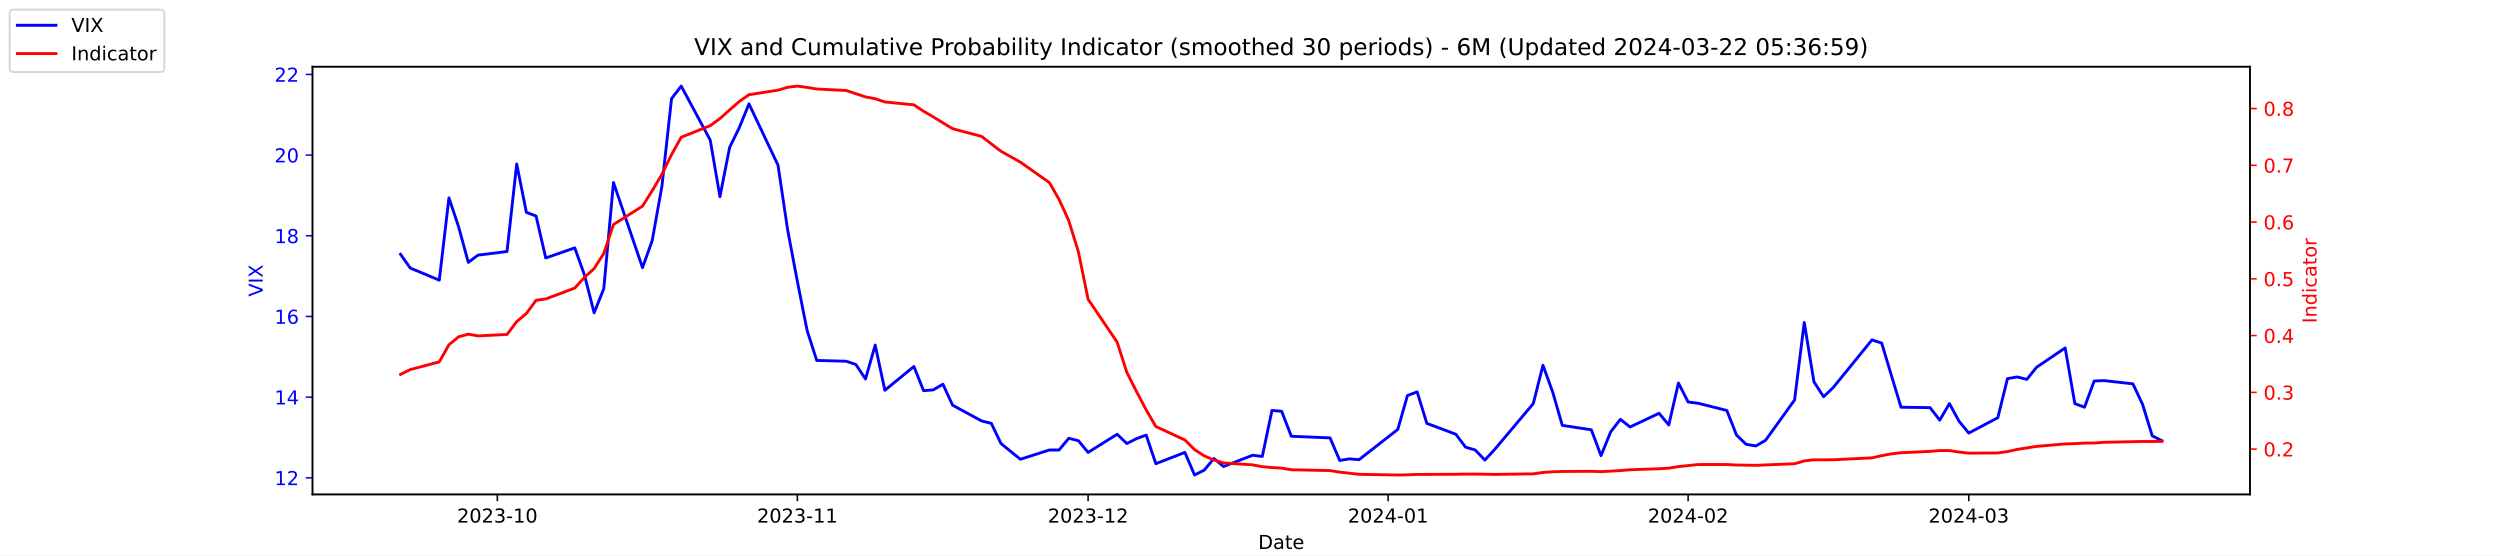
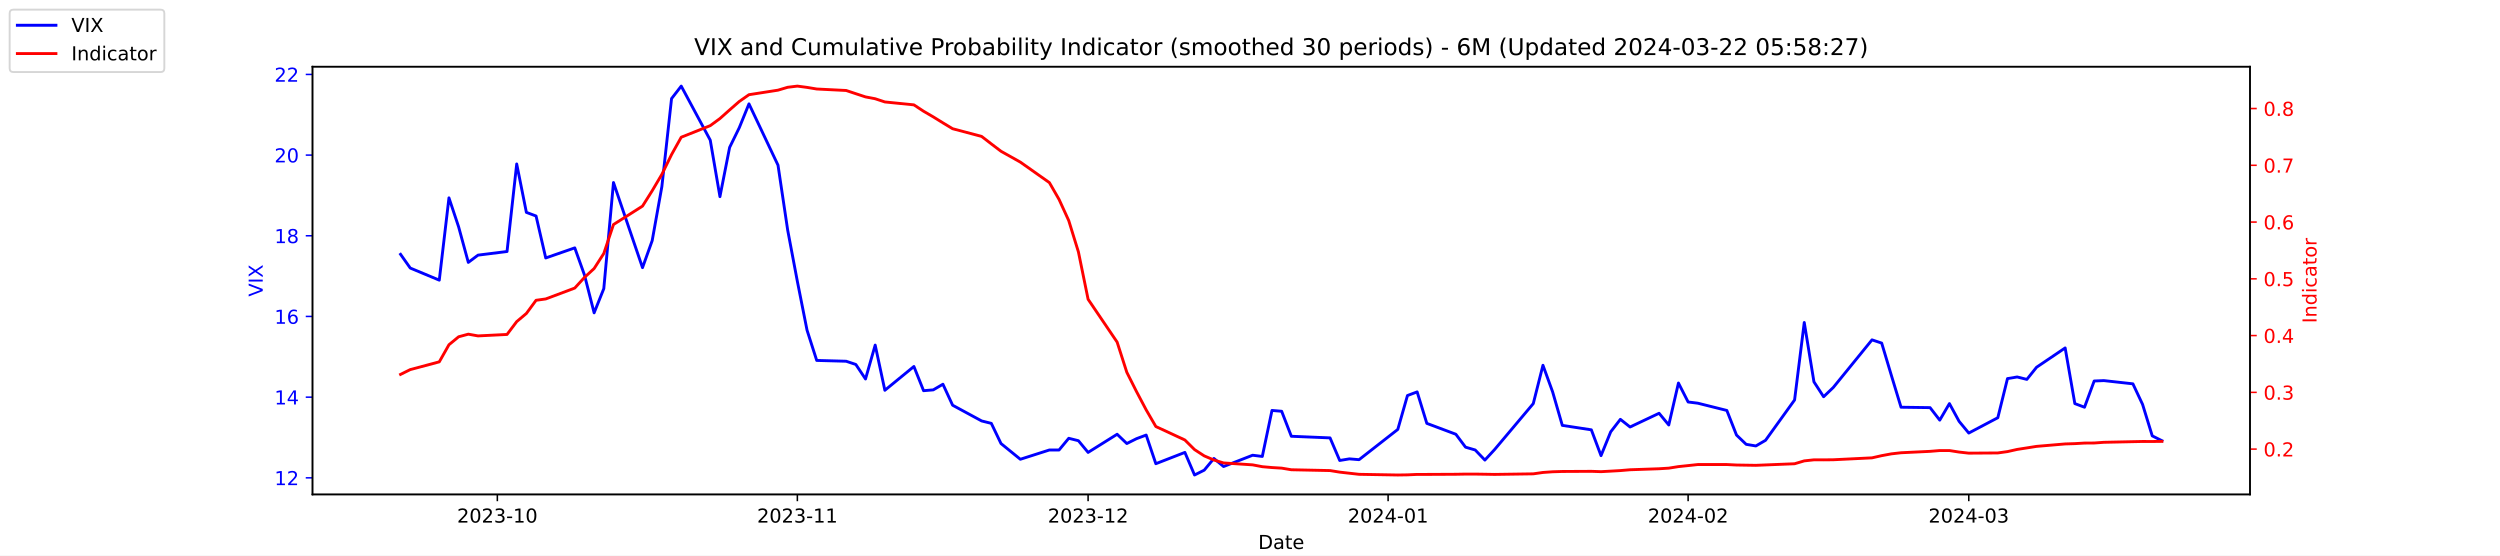
<svg xmlns="http://www.w3.org/2000/svg" xmlns:xlink="http://www.w3.org/1999/xlink" width="1296pt" height="288pt" viewBox="0 0 1296 288" version="1.1">
  <defs>
    <style type="text/css">*{stroke-linejoin: round; stroke-linecap: butt}</style>
  </defs>
  <g id="figure_1">
    <g id="patch_1">
      <path d="M 0 288  L 1296 288  L 1296 0  L 0 0  z " style="fill: #ffffff" />
    </g>
    <g id="axes_1">
      <g id="patch_2">
        <path d="M 162 256.32  L 1166.4 256.32  L 1166.4 34.56  L 162 34.56  z " style="fill: #ffffff" />
      </g>
      <g id="matplotlib.axis_1">
        <g id="xtick_1">
          <g id="line2d_1">
            <defs>
-               <path id="m98eb91e35c" d="M 0 0  L 0 3.5  " style="stroke: #000000; stroke-width: 0.8" />
+               <path id="m9f504d7210" d="M 0 0  L 0 3.5  " style="stroke: #000000; stroke-width: 0.8" />
            </defs>
            <g>
-               <use xlink:href="#m98eb91e35c" x="257.824" y="256.32" style="stroke: #000000; stroke-width: 0.8" />
+               <use xlink:href="#m9f504d7210" x="257.824" y="256.32" style="stroke: #000000; stroke-width: 0.8" />
            </g>
          </g>
          <g id="text_1">
            <g transform="translate(236.933 270.9184) scale(0.1 -0.1)">
              <defs>
                <path id="DejaVuSans-32" d="M 1228 531  L 3431 531  L 3431 0  L 469 0  L 469 531  Q 828 903 1448 1529  Q 2069 2156 2228 2338  Q 2531 2678 2651 2914  Q 2772 3150 2772 3378  Q 2772 3750 2511 3984  Q 2250 4219 1831 4219  Q 1534 4219 1204 4116  Q 875 4013 500 3803  L 500 4441  Q 881 4594 1212 4672  Q 1544 4750 1819 4750  Q 2544 4750 2975 4387  Q 3406 4025 3406 3419  Q 3406 3131 3298 2873  Q 3191 2616 2906 2266  Q 2828 2175 2409 1742  Q 1991 1309 1228 531  z " transform="scale(0.015625)" />
                <path id="DejaVuSans-30" d="M 2034 4250  Q 1547 4250 1301 3770  Q 1056 3291 1056 2328  Q 1056 1369 1301 889  Q 1547 409 2034 409  Q 2525 409 2770 889  Q 3016 1369 3016 2328  Q 3016 3291 2770 3770  Q 2525 4250 2034 4250  z M 2034 4750  Q 2819 4750 3233 4129  Q 3647 3509 3647 2328  Q 3647 1150 3233 529  Q 2819 -91 2034 -91  Q 1250 -91 836 529  Q 422 1150 422 2328  Q 422 3509 836 4129  Q 1250 4750 2034 4750  z " transform="scale(0.015625)" />
                <path id="DejaVuSans-33" d="M 2597 2516  Q 3050 2419 3304 2112  Q 3559 1806 3559 1356  Q 3559 666 3084 287  Q 2609 -91 1734 -91  Q 1441 -91 1130 -33  Q 819 25 488 141  L 488 750  Q 750 597 1062 519  Q 1375 441 1716 441  Q 2309 441 2620 675  Q 2931 909 2931 1356  Q 2931 1769 2642 2001  Q 2353 2234 1838 2234  L 1294 2234  L 1294 2753  L 1863 2753  Q 2328 2753 2575 2939  Q 2822 3125 2822 3475  Q 2822 3834 2567 4026  Q 2313 4219 1838 4219  Q 1578 4219 1281 4162  Q 984 4106 628 3988  L 628 4550  Q 988 4650 1302 4700  Q 1616 4750 1894 4750  Q 2613 4750 3031 4423  Q 3450 4097 3450 3541  Q 3450 3153 3228 2886  Q 3006 2619 2597 2516  z " transform="scale(0.015625)" />
                <path id="DejaVuSans-2d" d="M 313 2009  L 1997 2009  L 1997 1497  L 313 1497  L 313 2009  z " transform="scale(0.015625)" />
                <path id="DejaVuSans-31" d="M 794 531  L 1825 531  L 1825 4091  L 703 3866  L 703 4441  L 1819 4666  L 2450 4666  L 2450 531  L 3481 531  L 3481 0  L 794 0  L 794 531  z " transform="scale(0.015625)" />
              </defs>
              <use xlink:href="#DejaVuSans-32" />
              <use xlink:href="#DejaVuSans-30" x="63.623" />
              <use xlink:href="#DejaVuSans-32" x="127.246" />
              <use xlink:href="#DejaVuSans-33" x="190.869" />
              <use xlink:href="#DejaVuSans-2d" x="254.492" />
              <use xlink:href="#DejaVuSans-31" x="290.576" />
              <use xlink:href="#DejaVuSans-30" x="354.199" />
            </g>
          </g>
        </g>
        <g id="xtick_2">
          <g id="line2d_2">
            <g>
-               <use xlink:href="#m98eb91e35c" x="413.351" y="256.32" style="stroke: #000000; stroke-width: 0.8" />
+               <use xlink:href="#m9f504d7210" x="413.351" y="256.32" style="stroke: #000000; stroke-width: 0.8" />
            </g>
          </g>
          <g id="text_2">
            <g transform="translate(392.4594 270.9184) scale(0.1 -0.1)">
              <use xlink:href="#DejaVuSans-32" />
              <use xlink:href="#DejaVuSans-30" x="63.623" />
              <use xlink:href="#DejaVuSans-32" x="127.246" />
              <use xlink:href="#DejaVuSans-33" x="190.869" />
              <use xlink:href="#DejaVuSans-2d" x="254.492" />
              <use xlink:href="#DejaVuSans-31" x="290.576" />
              <use xlink:href="#DejaVuSans-31" x="354.199" />
            </g>
          </g>
        </g>
        <g id="xtick_3">
          <g id="line2d_3">
            <g>
-               <use xlink:href="#m98eb91e35c" x="564.069" y="256.32" style="stroke: #000000; stroke-width: 0.8" />
+               <use xlink:href="#m9f504d7210" x="564.069" y="256.32" style="stroke: #000000; stroke-width: 0.8" />
            </g>
          </g>
          <g id="text_3">
            <g transform="translate(543.178 270.9184) scale(0.1 -0.1)">
              <use xlink:href="#DejaVuSans-32" />
              <use xlink:href="#DejaVuSans-30" x="63.623" />
              <use xlink:href="#DejaVuSans-32" x="127.246" />
              <use xlink:href="#DejaVuSans-33" x="190.869" />
              <use xlink:href="#DejaVuSans-2d" x="254.492" />
              <use xlink:href="#DejaVuSans-31" x="290.576" />
              <use xlink:href="#DejaVuSans-32" x="354.199" />
            </g>
          </g>
        </g>
        <g id="xtick_4">
          <g id="line2d_4">
            <g>
-               <use xlink:href="#m98eb91e35c" x="719.596" y="256.32" style="stroke: #000000; stroke-width: 0.8" />
+               <use xlink:href="#m9f504d7210" x="719.596" y="256.32" style="stroke: #000000; stroke-width: 0.8" />
            </g>
          </g>
          <g id="text_4">
            <g transform="translate(698.7044 270.9184) scale(0.1 -0.1)">
              <defs>
                <path id="DejaVuSans-34" d="M 2419 4116  L 825 1625  L 2419 1625  L 2419 4116  z M 2253 4666  L 3047 4666  L 3047 1625  L 3713 1625  L 3713 1100  L 3047 1100  L 3047 0  L 2419 0  L 2419 1100  L 313 1100  L 313 1709  L 2253 4666  z " transform="scale(0.015625)" />
              </defs>
              <use xlink:href="#DejaVuSans-32" />
              <use xlink:href="#DejaVuSans-30" x="63.623" />
              <use xlink:href="#DejaVuSans-32" x="127.246" />
              <use xlink:href="#DejaVuSans-34" x="190.869" />
              <use xlink:href="#DejaVuSans-2d" x="254.492" />
              <use xlink:href="#DejaVuSans-30" x="290.576" />
              <use xlink:href="#DejaVuSans-31" x="354.199" />
            </g>
          </g>
        </g>
        <g id="xtick_5">
          <g id="line2d_5">
            <g>
-               <use xlink:href="#m98eb91e35c" x="875.122" y="256.32" style="stroke: #000000; stroke-width: 0.8" />
+               <use xlink:href="#m9f504d7210" x="875.122" y="256.32" style="stroke: #000000; stroke-width: 0.8" />
            </g>
          </g>
          <g id="text_5">
            <g transform="translate(854.2309 270.9184) scale(0.1 -0.1)">
              <use xlink:href="#DejaVuSans-32" />
              <use xlink:href="#DejaVuSans-30" x="63.623" />
              <use xlink:href="#DejaVuSans-32" x="127.246" />
              <use xlink:href="#DejaVuSans-34" x="190.869" />
              <use xlink:href="#DejaVuSans-2d" x="254.492" />
              <use xlink:href="#DejaVuSans-30" x="290.576" />
              <use xlink:href="#DejaVuSans-32" x="354.199" />
            </g>
          </g>
        </g>
        <g id="xtick_6">
          <g id="line2d_6">
            <g>
-               <use xlink:href="#m98eb91e35c" x="1020.615" y="256.32" style="stroke: #000000; stroke-width: 0.8" />
+               <use xlink:href="#m9f504d7210" x="1020.615" y="256.32" style="stroke: #000000; stroke-width: 0.8" />
            </g>
          </g>
          <g id="text_6">
            <g transform="translate(999.7234 270.9184) scale(0.1 -0.1)">
              <use xlink:href="#DejaVuSans-32" />
              <use xlink:href="#DejaVuSans-30" x="63.623" />
              <use xlink:href="#DejaVuSans-32" x="127.246" />
              <use xlink:href="#DejaVuSans-34" x="190.869" />
              <use xlink:href="#DejaVuSans-2d" x="254.492" />
              <use xlink:href="#DejaVuSans-30" x="290.576" />
              <use xlink:href="#DejaVuSans-33" x="354.199" />
            </g>
          </g>
        </g>
        <g id="text_7">
          <g transform="translate(652.2492 284.5966) scale(0.1 -0.1)">
            <defs>
              <path id="DejaVuSans-44" d="M 1259 4147  L 1259 519  L 2022 519  Q 2988 519 3436 956  Q 3884 1394 3884 2338  Q 3884 3275 3436 3711  Q 2988 4147 2022 4147  L 1259 4147  z M 628 4666  L 1925 4666  Q 3281 4666 3915 4102  Q 4550 3538 4550 2338  Q 4550 1131 3912 565  Q 3275 0 1925 0  L 628 0  L 628 4666  z " transform="scale(0.015625)" />
              <path id="DejaVuSans-61" d="M 2194 1759  Q 1497 1759 1228 1600  Q 959 1441 959 1056  Q 959 750 1161 570  Q 1363 391 1709 391  Q 2188 391 2477 730  Q 2766 1069 2766 1631  L 2766 1759  L 2194 1759  z M 3341 1997  L 3341 0  L 2766 0  L 2766 531  Q 2569 213 2275 61  Q 1981 -91 1556 -91  Q 1019 -91 701 211  Q 384 513 384 1019  Q 384 1609 779 1909  Q 1175 2209 1959 2209  L 2766 2209  L 2766 2266  Q 2766 2663 2505 2880  Q 2244 3097 1772 3097  Q 1472 3097 1187 3025  Q 903 2953 641 2809  L 641 3341  Q 956 3463 1253 3523  Q 1550 3584 1831 3584  Q 2591 3584 2966 3190  Q 3341 2797 3341 1997  z " transform="scale(0.015625)" />
              <path id="DejaVuSans-74" d="M 1172 4494  L 1172 3500  L 2356 3500  L 2356 3053  L 1172 3053  L 1172 1153  Q 1172 725 1289 603  Q 1406 481 1766 481  L 2356 481  L 2356 0  L 1766 0  Q 1100 0 847 248  Q 594 497 594 1153  L 594 3053  L 172 3053  L 172 3500  L 594 3500  L 594 4494  L 1172 4494  z " transform="scale(0.015625)" />
              <path id="DejaVuSans-65" d="M 3597 1894  L 3597 1613  L 953 1613  Q 991 1019 1311 708  Q 1631 397 2203 397  Q 2534 397 2845 478  Q 3156 559 3463 722  L 3463 178  Q 3153 47 2828 -22  Q 2503 -91 2169 -91  Q 1331 -91 842 396  Q 353 884 353 1716  Q 353 2575 817 3079  Q 1281 3584 2069 3584  Q 2775 3584 3186 3129  Q 3597 2675 3597 1894  z M 3022 2063  Q 3016 2534 2758 2815  Q 2500 3097 2075 3097  Q 1594 3097 1305 2825  Q 1016 2553 972 2059  L 3022 2063  z " transform="scale(0.015625)" />
            </defs>
            <use xlink:href="#DejaVuSans-44" />
            <use xlink:href="#DejaVuSans-61" x="77.002" />
            <use xlink:href="#DejaVuSans-74" x="138.281" />
            <use xlink:href="#DejaVuSans-65" x="177.49" />
          </g>
        </g>
      </g>
      <g id="matplotlib.axis_2">
        <g id="ytick_1">
          <g id="line2d_7">
            <defs>
-               <path id="mde3ca4193f" d="M 0 0  L -3.5 0  " style="stroke: #0000ff; stroke-width: 0.8" />
+               <path id="mcb4f89339e" d="M 0 0  L -3.5 0  " style="stroke: #0000ff; stroke-width: 0.8" />
            </defs>
            <g>
-               <use xlink:href="#mde3ca4193f" x="162" y="247.704" style="fill: #0000ff; stroke: #0000ff; stroke-width: 0.8" />
+               <use xlink:href="#mcb4f89339e" x="162" y="247.704" style="fill: #0000ff; stroke: #0000ff; stroke-width: 0.8" />
            </g>
          </g>
          <g id="text_8">
            <g style="fill: #0000ff" transform="translate(142.275 251.5031) scale(0.1 -0.1)">
              <use xlink:href="#DejaVuSans-31" />
              <use xlink:href="#DejaVuSans-32" x="63.623" />
            </g>
          </g>
        </g>
        <g id="ytick_2">
          <g id="line2d_8">
            <g>
-               <use xlink:href="#mde3ca4193f" x="162" y="205.878" style="fill: #0000ff; stroke: #0000ff; stroke-width: 0.8" />
+               <use xlink:href="#mcb4f89339e" x="162" y="205.878" style="fill: #0000ff; stroke: #0000ff; stroke-width: 0.8" />
            </g>
          </g>
          <g id="text_9">
            <g style="fill: #0000ff" transform="translate(142.275 209.6774) scale(0.1 -0.1)">
              <use xlink:href="#DejaVuSans-31" />
              <use xlink:href="#DejaVuSans-34" x="63.623" />
            </g>
          </g>
        </g>
        <g id="ytick_3">
          <g id="line2d_9">
            <g>
-               <use xlink:href="#mde3ca4193f" x="162" y="164.052" style="fill: #0000ff; stroke: #0000ff; stroke-width: 0.8" />
+               <use xlink:href="#mcb4f89339e" x="162" y="164.052" style="fill: #0000ff; stroke: #0000ff; stroke-width: 0.8" />
            </g>
          </g>
          <g id="text_10">
            <g style="fill: #0000ff" transform="translate(142.275 167.8517) scale(0.1 -0.1)">
              <defs>
                <path id="DejaVuSans-36" d="M 2113 2584  Q 1688 2584 1439 2293  Q 1191 2003 1191 1497  Q 1191 994 1439 701  Q 1688 409 2113 409  Q 2538 409 2786 701  Q 3034 994 3034 1497  Q 3034 2003 2786 2293  Q 2538 2584 2113 2584  z M 3366 4563  L 3366 3988  Q 3128 4100 2886 4159  Q 2644 4219 2406 4219  Q 1781 4219 1451 3797  Q 1122 3375 1075 2522  Q 1259 2794 1537 2939  Q 1816 3084 2150 3084  Q 2853 3084 3261 2657  Q 3669 2231 3669 1497  Q 3669 778 3244 343  Q 2819 -91 2113 -91  Q 1303 -91 875 529  Q 447 1150 447 2328  Q 447 3434 972 4092  Q 1497 4750 2381 4750  Q 2619 4750 2861 4703  Q 3103 4656 3366 4563  z " transform="scale(0.015625)" />
              </defs>
              <use xlink:href="#DejaVuSans-31" />
              <use xlink:href="#DejaVuSans-36" x="63.623" />
            </g>
          </g>
        </g>
        <g id="ytick_4">
          <g id="line2d_10">
            <g>
-               <use xlink:href="#mde3ca4193f" x="162" y="122.227" style="fill: #0000ff; stroke: #0000ff; stroke-width: 0.8" />
+               <use xlink:href="#mcb4f89339e" x="162" y="122.227" style="fill: #0000ff; stroke: #0000ff; stroke-width: 0.8" />
            </g>
          </g>
          <g id="text_11">
            <g style="fill: #0000ff" transform="translate(142.275 126.0259) scale(0.1 -0.1)">
              <defs>
                <path id="DejaVuSans-38" d="M 2034 2216  Q 1584 2216 1326 1975  Q 1069 1734 1069 1313  Q 1069 891 1326 650  Q 1584 409 2034 409  Q 2484 409 2743 651  Q 3003 894 3003 1313  Q 3003 1734 2745 1975  Q 2488 2216 2034 2216  z M 1403 2484  Q 997 2584 770 2862  Q 544 3141 544 3541  Q 544 4100 942 4425  Q 1341 4750 2034 4750  Q 2731 4750 3128 4425  Q 3525 4100 3525 3541  Q 3525 3141 3298 2862  Q 3072 2584 2669 2484  Q 3125 2378 3379 2068  Q 3634 1759 3634 1313  Q 3634 634 3220 271  Q 2806 -91 2034 -91  Q 1263 -91 848 271  Q 434 634 434 1313  Q 434 1759 690 2068  Q 947 2378 1403 2484  z M 1172 3481  Q 1172 3119 1398 2916  Q 1625 2713 2034 2713  Q 2441 2713 2670 2916  Q 2900 3119 2900 3481  Q 2900 3844 2670 4047  Q 2441 4250 2034 4250  Q 1625 4250 1398 4047  Q 1172 3844 1172 3481  z " transform="scale(0.015625)" />
              </defs>
              <use xlink:href="#DejaVuSans-31" />
              <use xlink:href="#DejaVuSans-38" x="63.623" />
            </g>
          </g>
        </g>
        <g id="ytick_5">
          <g id="line2d_11">
            <g>
-               <use xlink:href="#mde3ca4193f" x="162" y="80.401" style="fill: #0000ff; stroke: #0000ff; stroke-width: 0.8" />
+               <use xlink:href="#mcb4f89339e" x="162" y="80.401" style="fill: #0000ff; stroke: #0000ff; stroke-width: 0.8" />
            </g>
          </g>
          <g id="text_12">
            <g style="fill: #0000ff" transform="translate(142.275 84.2002) scale(0.1 -0.1)">
              <use xlink:href="#DejaVuSans-32" />
              <use xlink:href="#DejaVuSans-30" x="63.623" />
            </g>
          </g>
        </g>
        <g id="ytick_6">
          <g id="line2d_12">
            <g>
-               <use xlink:href="#mde3ca4193f" x="162" y="38.575" style="fill: #0000ff; stroke: #0000ff; stroke-width: 0.8" />
+               <use xlink:href="#mcb4f89339e" x="162" y="38.575" style="fill: #0000ff; stroke: #0000ff; stroke-width: 0.8" />
            </g>
          </g>
          <g id="text_13">
            <g style="fill: #0000ff" transform="translate(142.275 42.37447) scale(0.1 -0.1)">
              <use xlink:href="#DejaVuSans-32" />
              <use xlink:href="#DejaVuSans-32" x="63.623" />
            </g>
          </g>
        </g>
        <g id="text_14">
          <g style="fill: #0000ff" transform="translate(136.1953 153.7603) rotate(-90) scale(0.1 -0.1)">
            <defs>
              <path id="DejaVuSans-56" d="M 1831 0  L 50 4666  L 709 4666  L 2188 738  L 3669 4666  L 4325 4666  L 2547 0  L 1831 0  z " transform="scale(0.015625)" />
              <path id="DejaVuSans-49" d="M 628 4666  L 1259 4666  L 1259 0  L 628 0  L 628 4666  z " transform="scale(0.015625)" />
              <path id="DejaVuSans-58" d="M 403 4666  L 1081 4666  L 2241 2931  L 3406 4666  L 4084 4666  L 2584 2425  L 4184 0  L 3506 0  L 2194 1984  L 872 0  L 191 0  L 1856 2491  L 403 4666  z " transform="scale(0.015625)" />
            </defs>
            <use xlink:href="#DejaVuSans-56" />
            <use xlink:href="#DejaVuSans-49" x="68.408" />
            <use xlink:href="#DejaVuSans-58" x="97.9" />
          </g>
        </g>
      </g>
      <g id="line2d_13">
-         <path d="M 207.655 131.847  L 212.672 138.957  L 227.722 145.231  L 232.739 102.569  L 237.756 117.626  L 242.773 136.029  L 247.79 132.265  L 262.841 130.383  L 267.858 85.002  L 272.875 110.097  L 277.892 111.979  L 282.909 133.729  L 297.96 128.501  L 302.977 142.512  L 307.994 162.17  L 313.011 149.623  L 318.028 94.622  L 333.079 138.748  L 338.096 124.736  L 343.113 96.713  L 348.13 51.123  L 353.147 44.64  L 368.198 72.663  L 373.215 101.941  L 378.232 76.428  L 383.249 66.18  L 388.266 53.842  L 403.317 85.629  L 408.334 119.299  L 413.351 145.858  L 418.368 171.163  L 423.385 186.847  L 438.645 187.266  L 443.662 188.939  L 448.679 196.467  L 453.696 178.901  L 458.713 202.323  L 473.764 189.984  L 478.781 202.532  L 483.798 202.114  L 488.815 199.186  L 493.832 210.061  L 508.883 218.217  L 513.9 219.472  L 518.917 229.928  L 528.951 238.084  L 544.001 233.274  L 549.018 233.274  L 554.035 227.209  L 559.052 228.464  L 564.069 234.529  L 579.12 225.118  L 584.137 229.928  L 589.154 227.418  L 594.171 225.536  L 599.188 240.384  L 614.239 234.529  L 619.256 246.24  L 624.273 243.73  L 629.29 237.666  L 634.307 241.848  L 649.358 235.993  L 654.375 236.62  L 659.392 212.779  L 664.409 213.198  L 669.426 226.164  L 689.494 227  L 694.511 238.711  L 699.528 237.875  L 704.545 238.293  L 724.613 222.608  L 729.63 205.042  L 734.647 203.159  L 739.664 219.472  L 754.715 225.118  L 759.732 231.81  L 764.749 233.274  L 769.766 238.502  L 774.783 233.065  L 794.851 209.224  L 799.868 189.357  L 804.885 203.159  L 809.902 220.517  L 824.952 222.818  L 829.969 236.202  L 834.986 223.863  L 840.003 217.38  L 845.02 221.354  L 860.071 214.243  L 865.088 220.308  L 870.105 198.559  L 875.122 208.388  L 880.139 209.015  L 895.19 212.779  L 900.207 225.536  L 905.224 230.346  L 910.241 231.183  L 915.258 228.255  L 930.309 207.342  L 935.326 167.189  L 940.343 197.931  L 945.36 205.669  L 950.377 200.859  L 970.445 176.182  L 975.462 177.855  L 980.479 194.585  L 985.496 211.106  L 1000.547 211.316  L 1005.564 217.798  L 1010.581 209.224  L 1015.598 218.426  L 1020.615 224.491  L 1035.666 216.544  L 1040.683 196.258  L 1045.7 195.422  L 1050.717 196.677  L 1055.734 190.403  L 1070.576 180.364  L 1075.593 209.224  L 1080.61 211.106  L 1085.627 197.513  L 1090.644 197.304  L 1105.695 198.977  L 1110.711 209.642  L 1115.728 225.955  L 1120.745 228.464  " clip-path="url(#p1e3defe71f)" style="fill: none; stroke: #0000ff; stroke-width: 1.5; stroke-linecap: square" />
+         <path d="M 207.655 131.847  L 212.672 138.957  L 227.722 145.231  L 232.739 102.569  L 237.756 117.626  L 242.773 136.029  L 247.79 132.265  L 262.841 130.383  L 267.858 85.002  L 272.875 110.097  L 277.892 111.979  L 282.909 133.729  L 297.96 128.501  L 302.977 142.512  L 307.994 162.17  L 313.011 149.623  L 318.028 94.622  L 333.079 138.748  L 338.096 124.736  L 343.113 96.713  L 348.13 51.123  L 353.147 44.64  L 368.198 72.663  L 373.215 101.941  L 378.232 76.428  L 383.249 66.18  L 388.266 53.842  L 403.317 85.629  L 408.334 119.299  L 413.351 145.858  L 418.368 171.163  L 423.385 186.847  L 438.645 187.266  L 443.662 188.939  L 448.679 196.467  L 453.696 178.901  L 458.713 202.323  L 473.764 189.984  L 478.781 202.532  L 483.798 202.114  L 488.815 199.186  L 493.832 210.061  L 508.883 218.217  L 513.9 219.472  L 518.917 229.928  L 528.951 238.084  L 544.001 233.274  L 549.018 233.274  L 554.035 227.209  L 559.052 228.464  L 564.069 234.529  L 579.12 225.118  L 584.137 229.928  L 589.154 227.418  L 594.171 225.536  L 599.188 240.384  L 614.239 234.529  L 619.256 246.24  L 624.273 243.73  L 629.29 237.666  L 634.307 241.848  L 649.358 235.993  L 654.375 236.62  L 659.392 212.779  L 664.409 213.198  L 669.426 226.164  L 689.494 227  L 694.511 238.711  L 699.528 237.875  L 704.545 238.293  L 724.613 222.608  L 729.63 205.042  L 734.647 203.159  L 739.664 219.472  L 754.715 225.118  L 759.732 231.81  L 764.749 233.274  L 769.766 238.502  L 774.783 233.065  L 794.851 209.224  L 799.868 189.357  L 804.885 203.159  L 809.902 220.517  L 824.952 222.818  L 829.969 236.202  L 834.986 223.863  L 840.003 217.38  L 845.02 221.354  L 860.071 214.243  L 865.088 220.308  L 870.105 198.559  L 875.122 208.388  L 880.139 209.015  L 895.19 212.779  L 900.207 225.536  L 905.224 230.346  L 910.241 231.183  L 915.258 228.255  L 930.309 207.342  L 935.326 167.189  L 940.343 197.931  L 945.36 205.669  L 950.377 200.859  L 970.445 176.182  L 975.462 177.855  L 980.479 194.585  L 985.496 211.106  L 1000.547 211.316  L 1005.564 217.798  L 1010.581 209.224  L 1015.598 218.426  L 1020.615 224.491  L 1035.666 216.544  L 1040.683 196.258  L 1045.7 195.422  L 1050.717 196.677  L 1055.734 190.403  L 1070.576 180.364  L 1075.593 209.224  L 1080.61 211.106  L 1085.627 197.513  L 1090.644 197.304  L 1105.695 198.977  L 1110.711 209.642  L 1115.728 225.955  L 1120.745 228.464  " clip-path="url(#p82ad526860)" style="fill: none; stroke: #0000ff; stroke-width: 1.5; stroke-linecap: square" />
      </g>
      <g id="patch_3">
        <path d="M 162 256.32  L 162 34.56  " style="fill: none; stroke: #000000; stroke-width: 0.8; stroke-linejoin: miter; stroke-linecap: square" />
      </g>
      <g id="patch_4">
        <path d="M 1166.4 256.32  L 1166.4 34.56  " style="fill: none; stroke: #000000; stroke-width: 0.8; stroke-linejoin: miter; stroke-linecap: square" />
      </g>
      <g id="patch_5">
        <path d="M 162 256.32  L 1166.4 256.32  " style="fill: none; stroke: #000000; stroke-width: 0.8; stroke-linejoin: miter; stroke-linecap: square" />
      </g>
      <g id="patch_6">
        <path d="M 162 34.56  L 1166.4 34.56  " style="fill: none; stroke: #000000; stroke-width: 0.8; stroke-linejoin: miter; stroke-linecap: square" />
      </g>
    </g>
    <g id="axes_2">
      <g id="matplotlib.axis_3">
        <g id="ytick_7">
          <g id="line2d_14">
            <defs>
-               <path id="mbcaca4ae88" d="M 0 0  L 3.5 0  " style="stroke: #ff0000; stroke-width: 0.8" />
+               <path id="m4feb186136" d="M 0 0  L 3.5 0  " style="stroke: #ff0000; stroke-width: 0.8" />
            </defs>
            <g>
-               <use xlink:href="#mbcaca4ae88" x="1166.4" y="232.822" style="fill: #ff0000; stroke: #ff0000; stroke-width: 0.8" />
+               <use xlink:href="#m4feb186136" x="1166.4" y="232.822" style="fill: #ff0000; stroke: #ff0000; stroke-width: 0.8" />
            </g>
          </g>
          <g id="text_15">
            <g style="fill: #ff0000" transform="translate(1173.4 236.6214) scale(0.1 -0.1)">
              <defs>
                <path id="DejaVuSans-2e" d="M 684 794  L 1344 794  L 1344 0  L 684 0  L 684 794  z " transform="scale(0.015625)" />
              </defs>
              <use xlink:href="#DejaVuSans-30" />
              <use xlink:href="#DejaVuSans-2e" x="63.623" />
              <use xlink:href="#DejaVuSans-32" x="95.41" />
            </g>
          </g>
        </g>
        <g id="ytick_8">
          <g id="line2d_15">
            <g>
-               <use xlink:href="#mbcaca4ae88" x="1166.4" y="203.396" style="fill: #ff0000; stroke: #ff0000; stroke-width: 0.8" />
+               <use xlink:href="#m4feb186136" x="1166.4" y="203.396" style="fill: #ff0000; stroke: #ff0000; stroke-width: 0.8" />
            </g>
          </g>
          <g id="text_16">
            <g style="fill: #ff0000" transform="translate(1173.4 207.1955) scale(0.1 -0.1)">
              <use xlink:href="#DejaVuSans-30" />
              <use xlink:href="#DejaVuSans-2e" x="63.623" />
              <use xlink:href="#DejaVuSans-33" x="95.41" />
            </g>
          </g>
        </g>
        <g id="ytick_9">
          <g id="line2d_16">
            <g>
-               <use xlink:href="#mbcaca4ae88" x="1166.4" y="173.97" style="fill: #ff0000; stroke: #ff0000; stroke-width: 0.8" />
+               <use xlink:href="#m4feb186136" x="1166.4" y="173.97" style="fill: #ff0000; stroke: #ff0000; stroke-width: 0.8" />
            </g>
          </g>
          <g id="text_17">
            <g style="fill: #ff0000" transform="translate(1173.4 177.7695) scale(0.1 -0.1)">
              <use xlink:href="#DejaVuSans-30" />
              <use xlink:href="#DejaVuSans-2e" x="63.623" />
              <use xlink:href="#DejaVuSans-34" x="95.41" />
            </g>
          </g>
        </g>
        <g id="ytick_10">
          <g id="line2d_17">
            <g>
-               <use xlink:href="#mbcaca4ae88" x="1166.4" y="144.544" style="fill: #ff0000; stroke: #ff0000; stroke-width: 0.8" />
+               <use xlink:href="#m4feb186136" x="1166.4" y="144.544" style="fill: #ff0000; stroke: #ff0000; stroke-width: 0.8" />
            </g>
          </g>
          <g id="text_18">
            <g style="fill: #ff0000" transform="translate(1173.4 148.3435) scale(0.1 -0.1)">
              <defs>
                <path id="DejaVuSans-35" d="M 691 4666  L 3169 4666  L 3169 4134  L 1269 4134  L 1269 2991  Q 1406 3038 1543 3061  Q 1681 3084 1819 3084  Q 2600 3084 3056 2656  Q 3513 2228 3513 1497  Q 3513 744 3044 326  Q 2575 -91 1722 -91  Q 1428 -91 1123 -41  Q 819 9 494 109  L 494 744  Q 775 591 1075 516  Q 1375 441 1709 441  Q 2250 441 2565 725  Q 2881 1009 2881 1497  Q 2881 1984 2565 2268  Q 2250 2553 1709 2553  Q 1456 2553 1204 2497  Q 953 2441 691 2322  L 691 4666  z " transform="scale(0.015625)" />
              </defs>
              <use xlink:href="#DejaVuSans-30" />
              <use xlink:href="#DejaVuSans-2e" x="63.623" />
              <use xlink:href="#DejaVuSans-35" x="95.41" />
            </g>
          </g>
        </g>
        <g id="ytick_11">
          <g id="line2d_18">
            <g>
-               <use xlink:href="#mbcaca4ae88" x="1166.4" y="115.118" style="fill: #ff0000; stroke: #ff0000; stroke-width: 0.8" />
+               <use xlink:href="#m4feb186136" x="1166.4" y="115.118" style="fill: #ff0000; stroke: #ff0000; stroke-width: 0.8" />
            </g>
          </g>
          <g id="text_19">
            <g style="fill: #ff0000" transform="translate(1173.4 118.9176) scale(0.1 -0.1)">
              <use xlink:href="#DejaVuSans-30" />
              <use xlink:href="#DejaVuSans-2e" x="63.623" />
              <use xlink:href="#DejaVuSans-36" x="95.41" />
            </g>
          </g>
        </g>
        <g id="ytick_12">
          <g id="line2d_19">
            <g>
-               <use xlink:href="#mbcaca4ae88" x="1166.4" y="85.692" style="fill: #ff0000; stroke: #ff0000; stroke-width: 0.8" />
+               <use xlink:href="#m4feb186136" x="1166.4" y="85.692" style="fill: #ff0000; stroke: #ff0000; stroke-width: 0.8" />
            </g>
          </g>
          <g id="text_20">
            <g style="fill: #ff0000" transform="translate(1173.4 89.4916) scale(0.1 -0.1)">
              <defs>
                <path id="DejaVuSans-37" d="M 525 4666  L 3525 4666  L 3525 4397  L 1831 0  L 1172 0  L 2766 4134  L 525 4134  L 525 4666  z " transform="scale(0.015625)" />
              </defs>
              <use xlink:href="#DejaVuSans-30" />
              <use xlink:href="#DejaVuSans-2e" x="63.623" />
              <use xlink:href="#DejaVuSans-37" x="95.41" />
            </g>
          </g>
        </g>
        <g id="ytick_13">
          <g id="line2d_20">
            <g>
-               <use xlink:href="#mbcaca4ae88" x="1166.4" y="56.266" style="fill: #ff0000; stroke: #ff0000; stroke-width: 0.8" />
+               <use xlink:href="#m4feb186136" x="1166.4" y="56.266" style="fill: #ff0000; stroke: #ff0000; stroke-width: 0.8" />
            </g>
          </g>
          <g id="text_21">
            <g style="fill: #ff0000" transform="translate(1173.4 60.06564) scale(0.1 -0.1)">
              <use xlink:href="#DejaVuSans-30" />
              <use xlink:href="#DejaVuSans-2e" x="63.623" />
              <use xlink:href="#DejaVuSans-38" x="95.41" />
            </g>
          </g>
        </g>
        <g id="text_22">
          <g style="fill: #ff0000" transform="translate(1200.902 167.5353) rotate(-90) scale(0.1 -0.1)">
            <defs>
              <path id="DejaVuSans-6e" d="M 3513 2113  L 3513 0  L 2938 0  L 2938 2094  Q 2938 2591 2744 2837  Q 2550 3084 2163 3084  Q 1697 3084 1428 2787  Q 1159 2491 1159 1978  L 1159 0  L 581 0  L 581 3500  L 1159 3500  L 1159 2956  Q 1366 3272 1645 3428  Q 1925 3584 2291 3584  Q 2894 3584 3203 3211  Q 3513 2838 3513 2113  z " transform="scale(0.015625)" />
              <path id="DejaVuSans-64" d="M 2906 2969  L 2906 4863  L 3481 4863  L 3481 0  L 2906 0  L 2906 525  Q 2725 213 2448 61  Q 2172 -91 1784 -91  Q 1150 -91 751 415  Q 353 922 353 1747  Q 353 2572 751 3078  Q 1150 3584 1784 3584  Q 2172 3584 2448 3432  Q 2725 3281 2906 2969  z M 947 1747  Q 947 1113 1208 752  Q 1469 391 1925 391  Q 2381 391 2643 752  Q 2906 1113 2906 1747  Q 2906 2381 2643 2742  Q 2381 3103 1925 3103  Q 1469 3103 1208 2742  Q 947 2381 947 1747  z " transform="scale(0.015625)" />
              <path id="DejaVuSans-69" d="M 603 3500  L 1178 3500  L 1178 0  L 603 0  L 603 3500  z M 603 4863  L 1178 4863  L 1178 4134  L 603 4134  L 603 4863  z " transform="scale(0.015625)" />
              <path id="DejaVuSans-63" d="M 3122 3366  L 3122 2828  Q 2878 2963 2633 3030  Q 2388 3097 2138 3097  Q 1578 3097 1268 2742  Q 959 2388 959 1747  Q 959 1106 1268 751  Q 1578 397 2138 397  Q 2388 397 2633 464  Q 2878 531 3122 666  L 3122 134  Q 2881 22 2623 -34  Q 2366 -91 2075 -91  Q 1284 -91 818 406  Q 353 903 353 1747  Q 353 2603 823 3093  Q 1294 3584 2113 3584  Q 2378 3584 2631 3529  Q 2884 3475 3122 3366  z " transform="scale(0.015625)" />
              <path id="DejaVuSans-6f" d="M 1959 3097  Q 1497 3097 1228 2736  Q 959 2375 959 1747  Q 959 1119 1226 758  Q 1494 397 1959 397  Q 2419 397 2687 759  Q 2956 1122 2956 1747  Q 2956 2369 2687 2733  Q 2419 3097 1959 3097  z M 1959 3584  Q 2709 3584 3137 3096  Q 3566 2609 3566 1747  Q 3566 888 3137 398  Q 2709 -91 1959 -91  Q 1206 -91 779 398  Q 353 888 353 1747  Q 353 2609 779 3096  Q 1206 3584 1959 3584  z " transform="scale(0.015625)" />
              <path id="DejaVuSans-72" d="M 2631 2963  Q 2534 3019 2420 3045  Q 2306 3072 2169 3072  Q 1681 3072 1420 2755  Q 1159 2438 1159 1844  L 1159 0  L 581 0  L 581 3500  L 1159 3500  L 1159 2956  Q 1341 3275 1631 3429  Q 1922 3584 2338 3584  Q 2397 3584 2469 3576  Q 2541 3569 2628 3553  L 2631 2963  z " transform="scale(0.015625)" />
            </defs>
            <use xlink:href="#DejaVuSans-49" />
            <use xlink:href="#DejaVuSans-6e" x="29.492" />
            <use xlink:href="#DejaVuSans-64" x="92.871" />
            <use xlink:href="#DejaVuSans-69" x="156.348" />
            <use xlink:href="#DejaVuSans-63" x="184.131" />
            <use xlink:href="#DejaVuSans-61" x="239.111" />
            <use xlink:href="#DejaVuSans-74" x="300.391" />
            <use xlink:href="#DejaVuSans-6f" x="339.6" />
            <use xlink:href="#DejaVuSans-72" x="400.781" />
          </g>
        </g>
      </g>
      <g id="line2d_21">
-         <path d="M 207.655 194.087  L 212.672 191.599  L 227.722 187.582  L 232.739 178.716  L 237.756 174.588  L 242.773 173.234  L 247.79 174.131  L 262.841 173.38  L 267.858 166.724  L 272.875 162.492  L 277.892 155.668  L 282.909 154.976  L 297.96 149.33  L 302.977 143.826  L 307.994 139.202  L 313.011 131.389  L 318.028 116.397  L 333.079 106.844  L 338.096 98.885  L 343.113 90.375  L 348.13 80.138  L 353.147 71.137  L 368.198 65.133  L 373.215 61.454  L 378.232 56.981  L 383.249 52.599  L 388.266 49.093  L 403.317 46.744  L 408.334 45.248  L 413.351 44.64  L 418.368 45.302  L 423.385 46.14  L 438.645 46.907  L 443.662 48.58  L 448.679 50.235  L 453.696 51.191  L 458.713 52.85  L 473.764 54.363  L 478.781 57.662  L 483.798 60.589  L 488.815 63.695  L 493.832 66.725  L 508.883 70.727  L 513.9 74.603  L 518.917 78.414  L 528.951 84.044  L 544.001 94.664  L 549.018 103.393  L 554.035 114.361  L 559.052 130.596  L 564.069 155.142  L 579.12 177.354  L 584.137 192.995  L 589.154 202.97  L 594.171 212.467  L 599.188 221.115  L 614.239 228.09  L 619.256 233.069  L 624.273 236.332  L 629.29 238.473  L 634.307 239.988  L 649.358 240.981  L 654.375 241.932  L 659.392 242.376  L 664.409 242.682  L 669.426 243.52  L 689.494 243.944  L 694.511 244.755  L 699.528 245.322  L 704.545 245.885  L 724.613 246.24  L 729.63 246.164  L 734.647 245.936  L 739.664 245.936  L 754.715 245.862  L 759.732 245.766  L 764.749 245.766  L 769.766 245.846  L 774.783 245.936  L 794.851 245.639  L 799.868 244.924  L 804.885 244.567  L 809.902 244.411  L 824.952 244.335  L 829.969 244.511  L 834.986 244.237  L 840.003 243.948  L 845.02 243.52  L 860.071 243.001  L 865.088 242.689  L 870.105 241.889  L 875.122 241.361  L 880.139 240.82  L 895.19 240.82  L 900.207 241.063  L 905.224 241.145  L 910.241 241.227  L 915.258 241.022  L 930.309 240.412  L 935.326 238.919  L 940.343 238.375  L 945.36 238.389  L 950.377 238.337  L 970.445 237.348  L 975.462 236.214  L 980.479 235.28  L 985.496 234.705  L 1000.547 233.98  L 1005.564 233.563  L 1010.581 233.563  L 1015.598 234.351  L 1020.615 234.913  L 1035.666 234.809  L 1040.683 234.104  L 1045.7 232.98  L 1050.717 232.201  L 1055.734 231.402  L 1070.576 230.138  L 1075.593 229.979  L 1080.61 229.685  L 1085.627 229.651  L 1090.644 229.292  L 1105.695 228.962  L 1110.711 228.858  L 1115.728 228.872  L 1120.745 228.809  " clip-path="url(#p1e3defe71f)" style="fill: none; stroke: #ff0000; stroke-width: 1.5; stroke-linecap: square" />
+         <path d="M 207.655 194.087  L 212.672 191.599  L 227.722 187.582  L 232.739 178.716  L 237.756 174.588  L 242.773 173.234  L 247.79 174.131  L 262.841 173.38  L 267.858 166.724  L 272.875 162.492  L 277.892 155.668  L 282.909 154.976  L 297.96 149.33  L 302.977 143.826  L 307.994 139.202  L 313.011 131.389  L 318.028 116.397  L 333.079 106.844  L 338.096 98.885  L 343.113 90.375  L 348.13 80.138  L 353.147 71.137  L 368.198 65.133  L 373.215 61.454  L 378.232 56.981  L 383.249 52.599  L 388.266 49.093  L 403.317 46.744  L 408.334 45.248  L 413.351 44.64  L 418.368 45.302  L 423.385 46.14  L 438.645 46.907  L 443.662 48.58  L 448.679 50.235  L 453.696 51.191  L 458.713 52.85  L 473.764 54.363  L 478.781 57.662  L 483.798 60.589  L 488.815 63.695  L 493.832 66.725  L 508.883 70.727  L 513.9 74.603  L 518.917 78.414  L 528.951 84.044  L 544.001 94.664  L 549.018 103.393  L 554.035 114.361  L 559.052 130.596  L 564.069 155.142  L 579.12 177.354  L 584.137 192.995  L 589.154 202.97  L 594.171 212.467  L 599.188 221.115  L 614.239 228.09  L 619.256 233.069  L 624.273 236.332  L 629.29 238.473  L 634.307 239.988  L 649.358 240.981  L 654.375 241.932  L 659.392 242.376  L 664.409 242.682  L 669.426 243.52  L 689.494 243.944  L 694.511 244.755  L 699.528 245.322  L 704.545 245.885  L 724.613 246.24  L 729.63 246.164  L 734.647 245.936  L 739.664 245.936  L 754.715 245.862  L 759.732 245.766  L 764.749 245.766  L 769.766 245.846  L 774.783 245.936  L 794.851 245.639  L 799.868 244.924  L 804.885 244.567  L 809.902 244.411  L 824.952 244.335  L 829.969 244.511  L 834.986 244.237  L 840.003 243.948  L 845.02 243.52  L 860.071 243.001  L 865.088 242.689  L 870.105 241.889  L 875.122 241.361  L 880.139 240.82  L 895.19 240.82  L 900.207 241.063  L 905.224 241.145  L 910.241 241.227  L 915.258 241.022  L 930.309 240.412  L 935.326 238.919  L 940.343 238.375  L 945.36 238.389  L 950.377 238.337  L 970.445 237.348  L 975.462 236.214  L 980.479 235.28  L 985.496 234.705  L 1000.547 233.98  L 1005.564 233.563  L 1010.581 233.563  L 1015.598 234.351  L 1020.615 234.913  L 1035.666 234.809  L 1040.683 234.104  L 1045.7 232.98  L 1050.717 232.201  L 1055.734 231.402  L 1070.576 230.138  L 1075.593 229.979  L 1080.61 229.685  L 1085.627 229.651  L 1090.644 229.292  L 1105.695 228.962  L 1110.711 228.858  L 1115.728 228.872  L 1120.745 228.809  " clip-path="url(#p82ad526860)" style="fill: none; stroke: #ff0000; stroke-width: 1.5; stroke-linecap: square" />
      </g>
      <g id="patch_7">
        <path d="M 162 256.32  L 162 34.56  " style="fill: none; stroke: #000000; stroke-width: 0.8; stroke-linejoin: miter; stroke-linecap: square" />
      </g>
      <g id="patch_8">
        <path d="M 1166.4 256.32  L 1166.4 34.56  " style="fill: none; stroke: #000000; stroke-width: 0.8; stroke-linejoin: miter; stroke-linecap: square" />
      </g>
      <g id="patch_9">
        <path d="M 162 256.32  L 1166.4 256.32  " style="fill: none; stroke: #000000; stroke-width: 0.8; stroke-linejoin: miter; stroke-linecap: square" />
      </g>
      <g id="patch_10">
        <path d="M 162 34.56  L 1166.4 34.56  " style="fill: none; stroke: #000000; stroke-width: 0.8; stroke-linejoin: miter; stroke-linecap: square" />
      </g>
      <g id="text_23">
        <g transform="translate(359.8481 28.56) scale(0.12 -0.12)">
          <defs>
            <path id="DejaVuSans-20" transform="scale(0.015625)" />
            <path id="DejaVuSans-43" d="M 4122 4306  L 4122 3641  Q 3803 3938 3442 4084  Q 3081 4231 2675 4231  Q 1875 4231 1450 3742  Q 1025 3253 1025 2328  Q 1025 1406 1450 917  Q 1875 428 2675 428  Q 3081 428 3442 575  Q 3803 722 4122 1019  L 4122 359  Q 3791 134 3420 21  Q 3050 -91 2638 -91  Q 1578 -91 968 557  Q 359 1206 359 2328  Q 359 3453 968 4101  Q 1578 4750 2638 4750  Q 3056 4750 3426 4639  Q 3797 4528 4122 4306  z " transform="scale(0.015625)" />
            <path id="DejaVuSans-75" d="M 544 1381  L 544 3500  L 1119 3500  L 1119 1403  Q 1119 906 1312 657  Q 1506 409 1894 409  Q 2359 409 2629 706  Q 2900 1003 2900 1516  L 2900 3500  L 3475 3500  L 3475 0  L 2900 0  L 2900 538  Q 2691 219 2414 64  Q 2138 -91 1772 -91  Q 1169 -91 856 284  Q 544 659 544 1381  z M 1991 3584  L 1991 3584  z " transform="scale(0.015625)" />
            <path id="DejaVuSans-6d" d="M 3328 2828  Q 3544 3216 3844 3400  Q 4144 3584 4550 3584  Q 5097 3584 5394 3201  Q 5691 2819 5691 2113  L 5691 0  L 5113 0  L 5113 2094  Q 5113 2597 4934 2840  Q 4756 3084 4391 3084  Q 3944 3084 3684 2787  Q 3425 2491 3425 1978  L 3425 0  L 2847 0  L 2847 2094  Q 2847 2600 2669 2842  Q 2491 3084 2119 3084  Q 1678 3084 1418 2786  Q 1159 2488 1159 1978  L 1159 0  L 581 0  L 581 3500  L 1159 3500  L 1159 2956  Q 1356 3278 1631 3431  Q 1906 3584 2284 3584  Q 2666 3584 2933 3390  Q 3200 3197 3328 2828  z " transform="scale(0.015625)" />
            <path id="DejaVuSans-6c" d="M 603 4863  L 1178 4863  L 1178 0  L 603 0  L 603 4863  z " transform="scale(0.015625)" />
            <path id="DejaVuSans-76" d="M 191 3500  L 800 3500  L 1894 563  L 2988 3500  L 3597 3500  L 2284 0  L 1503 0  L 191 3500  z " transform="scale(0.015625)" />
            <path id="DejaVuSans-50" d="M 1259 4147  L 1259 2394  L 2053 2394  Q 2494 2394 2734 2622  Q 2975 2850 2975 3272  Q 2975 3691 2734 3919  Q 2494 4147 2053 4147  L 1259 4147  z M 628 4666  L 2053 4666  Q 2838 4666 3239 4311  Q 3641 3956 3641 3272  Q 3641 2581 3239 2228  Q 2838 1875 2053 1875  L 1259 1875  L 1259 0  L 628 0  L 628 4666  z " transform="scale(0.015625)" />
            <path id="DejaVuSans-62" d="M 3116 1747  Q 3116 2381 2855 2742  Q 2594 3103 2138 3103  Q 1681 3103 1420 2742  Q 1159 2381 1159 1747  Q 1159 1113 1420 752  Q 1681 391 2138 391  Q 2594 391 2855 752  Q 3116 1113 3116 1747  z M 1159 2969  Q 1341 3281 1617 3432  Q 1894 3584 2278 3584  Q 2916 3584 3314 3078  Q 3713 2572 3713 1747  Q 3713 922 3314 415  Q 2916 -91 2278 -91  Q 1894 -91 1617 61  Q 1341 213 1159 525  L 1159 0  L 581 0  L 581 4863  L 1159 4863  L 1159 2969  z " transform="scale(0.015625)" />
            <path id="DejaVuSans-79" d="M 2059 -325  Q 1816 -950 1584 -1140  Q 1353 -1331 966 -1331  L 506 -1331  L 506 -850  L 844 -850  Q 1081 -850 1212 -737  Q 1344 -625 1503 -206  L 1606 56  L 191 3500  L 800 3500  L 1894 763  L 2988 3500  L 3597 3500  L 2059 -325  z " transform="scale(0.015625)" />
            <path id="DejaVuSans-28" d="M 1984 4856  Q 1566 4138 1362 3434  Q 1159 2731 1159 2009  Q 1159 1288 1364 580  Q 1569 -128 1984 -844  L 1484 -844  Q 1016 -109 783 600  Q 550 1309 550 2009  Q 550 2706 781 3412  Q 1013 4119 1484 4856  L 1984 4856  z " transform="scale(0.015625)" />
            <path id="DejaVuSans-73" d="M 2834 3397  L 2834 2853  Q 2591 2978 2328 3040  Q 2066 3103 1784 3103  Q 1356 3103 1142 2972  Q 928 2841 928 2578  Q 928 2378 1081 2264  Q 1234 2150 1697 2047  L 1894 2003  Q 2506 1872 2764 1633  Q 3022 1394 3022 966  Q 3022 478 2636 193  Q 2250 -91 1575 -91  Q 1294 -91 989 -36  Q 684 19 347 128  L 347 722  Q 666 556 975 473  Q 1284 391 1588 391  Q 1994 391 2212 530  Q 2431 669 2431 922  Q 2431 1156 2273 1281  Q 2116 1406 1581 1522  L 1381 1569  Q 847 1681 609 1914  Q 372 2147 372 2553  Q 372 3047 722 3315  Q 1072 3584 1716 3584  Q 2034 3584 2315 3537  Q 2597 3491 2834 3397  z " transform="scale(0.015625)" />
            <path id="DejaVuSans-68" d="M 3513 2113  L 3513 0  L 2938 0  L 2938 2094  Q 2938 2591 2744 2837  Q 2550 3084 2163 3084  Q 1697 3084 1428 2787  Q 1159 2491 1159 1978  L 1159 0  L 581 0  L 581 4863  L 1159 4863  L 1159 2956  Q 1366 3272 1645 3428  Q 1925 3584 2291 3584  Q 2894 3584 3203 3211  Q 3513 2838 3513 2113  z " transform="scale(0.015625)" />
            <path id="DejaVuSans-70" d="M 1159 525  L 1159 -1331  L 581 -1331  L 581 3500  L 1159 3500  L 1159 2969  Q 1341 3281 1617 3432  Q 1894 3584 2278 3584  Q 2916 3584 3314 3078  Q 3713 2572 3713 1747  Q 3713 922 3314 415  Q 2916 -91 2278 -91  Q 1894 -91 1617 61  Q 1341 213 1159 525  z M 3116 1747  Q 3116 2381 2855 2742  Q 2594 3103 2138 3103  Q 1681 3103 1420 2742  Q 1159 2381 1159 1747  Q 1159 1113 1420 752  Q 1681 391 2138 391  Q 2594 391 2855 752  Q 3116 1113 3116 1747  z " transform="scale(0.015625)" />
            <path id="DejaVuSans-29" d="M 513 4856  L 1013 4856  Q 1481 4119 1714 3412  Q 1947 2706 1947 2009  Q 1947 1309 1714 600  Q 1481 -109 1013 -844  L 513 -844  Q 928 -128 1133 580  Q 1338 1288 1338 2009  Q 1338 2731 1133 3434  Q 928 4138 513 4856  z " transform="scale(0.015625)" />
            <path id="DejaVuSans-4d" d="M 628 4666  L 1569 4666  L 2759 1491  L 3956 4666  L 4897 4666  L 4897 0  L 4281 0  L 4281 4097  L 3078 897  L 2444 897  L 1241 4097  L 1241 0  L 628 0  L 628 4666  z " transform="scale(0.015625)" />
            <path id="DejaVuSans-55" d="M 556 4666  L 1191 4666  L 1191 1831  Q 1191 1081 1462 751  Q 1734 422 2344 422  Q 2950 422 3222 751  Q 3494 1081 3494 1831  L 3494 4666  L 4128 4666  L 4128 1753  Q 4128 841 3676 375  Q 3225 -91 2344 -91  Q 1459 -91 1007 375  Q 556 841 556 1753  L 556 4666  z " transform="scale(0.015625)" />
            <path id="DejaVuSans-3a" d="M 750 794  L 1409 794  L 1409 0  L 750 0  L 750 794  z M 750 3309  L 1409 3309  L 1409 2516  L 750 2516  L 750 3309  z " transform="scale(0.015625)" />
-             <path id="DejaVuSans-39" d="M 703 97  L 703 672  Q 941 559 1184 500  Q 1428 441 1663 441  Q 2288 441 2617 861  Q 2947 1281 2994 2138  Q 2813 1869 2534 1725  Q 2256 1581 1919 1581  Q 1219 1581 811 2004  Q 403 2428 403 3163  Q 403 3881 828 4315  Q 1253 4750 1959 4750  Q 2769 4750 3195 4129  Q 3622 3509 3622 2328  Q 3622 1225 3098 567  Q 2575 -91 1691 -91  Q 1453 -91 1209 -44  Q 966 3 703 97  z M 1959 2075  Q 2384 2075 2632 2365  Q 2881 2656 2881 3163  Q 2881 3666 2632 3958  Q 2384 4250 1959 4250  Q 1534 4250 1286 3958  Q 1038 3666 1038 3163  Q 1038 2656 1286 2365  Q 1534 2075 1959 2075  z " transform="scale(0.015625)" />
          </defs>
          <use xlink:href="#DejaVuSans-56" />
          <use xlink:href="#DejaVuSans-49" x="68.408" />
          <use xlink:href="#DejaVuSans-58" x="97.9" />
          <use xlink:href="#DejaVuSans-20" x="166.406" />
          <use xlink:href="#DejaVuSans-61" x="198.193" />
          <use xlink:href="#DejaVuSans-6e" x="259.473" />
          <use xlink:href="#DejaVuSans-64" x="322.852" />
          <use xlink:href="#DejaVuSans-20" x="386.328" />
          <use xlink:href="#DejaVuSans-43" x="418.115" />
          <use xlink:href="#DejaVuSans-75" x="487.939" />
          <use xlink:href="#DejaVuSans-6d" x="551.318" />
          <use xlink:href="#DejaVuSans-75" x="648.73" />
          <use xlink:href="#DejaVuSans-6c" x="712.109" />
          <use xlink:href="#DejaVuSans-61" x="739.893" />
          <use xlink:href="#DejaVuSans-74" x="801.172" />
          <use xlink:href="#DejaVuSans-69" x="840.381" />
          <use xlink:href="#DejaVuSans-76" x="868.164" />
          <use xlink:href="#DejaVuSans-65" x="927.344" />
          <use xlink:href="#DejaVuSans-20" x="988.867" />
          <use xlink:href="#DejaVuSans-50" x="1020.654" />
          <use xlink:href="#DejaVuSans-72" x="1079.207" />
          <use xlink:href="#DejaVuSans-6f" x="1118.07" />
          <use xlink:href="#DejaVuSans-62" x="1179.252" />
          <use xlink:href="#DejaVuSans-61" x="1242.729" />
          <use xlink:href="#DejaVuSans-62" x="1304.008" />
          <use xlink:href="#DejaVuSans-69" x="1367.484" />
          <use xlink:href="#DejaVuSans-6c" x="1395.268" />
          <use xlink:href="#DejaVuSans-69" x="1423.051" />
          <use xlink:href="#DejaVuSans-74" x="1450.834" />
          <use xlink:href="#DejaVuSans-79" x="1490.043" />
          <use xlink:href="#DejaVuSans-20" x="1549.223" />
          <use xlink:href="#DejaVuSans-49" x="1581.01" />
          <use xlink:href="#DejaVuSans-6e" x="1610.502" />
          <use xlink:href="#DejaVuSans-64" x="1673.881" />
          <use xlink:href="#DejaVuSans-69" x="1737.357" />
          <use xlink:href="#DejaVuSans-63" x="1765.141" />
          <use xlink:href="#DejaVuSans-61" x="1820.121" />
          <use xlink:href="#DejaVuSans-74" x="1881.4" />
          <use xlink:href="#DejaVuSans-6f" x="1920.609" />
          <use xlink:href="#DejaVuSans-72" x="1981.791" />
          <use xlink:href="#DejaVuSans-20" x="2022.904" />
          <use xlink:href="#DejaVuSans-28" x="2054.691" />
          <use xlink:href="#DejaVuSans-73" x="2093.705" />
          <use xlink:href="#DejaVuSans-6d" x="2145.805" />
          <use xlink:href="#DejaVuSans-6f" x="2243.217" />
          <use xlink:href="#DejaVuSans-6f" x="2304.398" />
          <use xlink:href="#DejaVuSans-74" x="2365.58" />
          <use xlink:href="#DejaVuSans-68" x="2404.789" />
          <use xlink:href="#DejaVuSans-65" x="2468.168" />
          <use xlink:href="#DejaVuSans-64" x="2529.691" />
          <use xlink:href="#DejaVuSans-20" x="2593.168" />
          <use xlink:href="#DejaVuSans-33" x="2624.955" />
          <use xlink:href="#DejaVuSans-30" x="2688.578" />
          <use xlink:href="#DejaVuSans-20" x="2752.201" />
          <use xlink:href="#DejaVuSans-70" x="2783.988" />
          <use xlink:href="#DejaVuSans-65" x="2847.465" />
          <use xlink:href="#DejaVuSans-72" x="2908.988" />
          <use xlink:href="#DejaVuSans-69" x="2950.102" />
          <use xlink:href="#DejaVuSans-6f" x="2977.885" />
          <use xlink:href="#DejaVuSans-64" x="3039.066" />
          <use xlink:href="#DejaVuSans-73" x="3102.543" />
          <use xlink:href="#DejaVuSans-29" x="3154.643" />
          <use xlink:href="#DejaVuSans-20" x="3193.656" />
          <use xlink:href="#DejaVuSans-2d" x="3225.443" />
          <use xlink:href="#DejaVuSans-20" x="3261.527" />
          <use xlink:href="#DejaVuSans-36" x="3293.314" />
          <use xlink:href="#DejaVuSans-4d" x="3356.938" />
          <use xlink:href="#DejaVuSans-20" x="3443.217" />
          <use xlink:href="#DejaVuSans-28" x="3475.004" />
          <use xlink:href="#DejaVuSans-55" x="3514.018" />
          <use xlink:href="#DejaVuSans-70" x="3587.211" />
          <use xlink:href="#DejaVuSans-64" x="3650.688" />
          <use xlink:href="#DejaVuSans-61" x="3714.164" />
          <use xlink:href="#DejaVuSans-74" x="3775.443" />
          <use xlink:href="#DejaVuSans-65" x="3814.652" />
          <use xlink:href="#DejaVuSans-64" x="3876.176" />
          <use xlink:href="#DejaVuSans-20" x="3939.652" />
          <use xlink:href="#DejaVuSans-32" x="3971.439" />
          <use xlink:href="#DejaVuSans-30" x="4035.062" />
          <use xlink:href="#DejaVuSans-32" x="4098.686" />
          <use xlink:href="#DejaVuSans-34" x="4162.309" />
          <use xlink:href="#DejaVuSans-2d" x="4225.932" />
          <use xlink:href="#DejaVuSans-30" x="4262.016" />
          <use xlink:href="#DejaVuSans-33" x="4325.639" />
          <use xlink:href="#DejaVuSans-2d" x="4389.262" />
          <use xlink:href="#DejaVuSans-32" x="4425.346" />
          <use xlink:href="#DejaVuSans-32" x="4488.969" />
          <use xlink:href="#DejaVuSans-20" x="4552.592" />
          <use xlink:href="#DejaVuSans-30" x="4584.379" />
          <use xlink:href="#DejaVuSans-35" x="4648.002" />
          <use xlink:href="#DejaVuSans-3a" x="4711.625" />
-           <use xlink:href="#DejaVuSans-33" x="4745.316" />
-           <use xlink:href="#DejaVuSans-36" x="4808.939" />
+           <use xlink:href="#DejaVuSans-35" x="4745.316" />
+           <use xlink:href="#DejaVuSans-38" x="4808.939" />
          <use xlink:href="#DejaVuSans-3a" x="4872.562" />
-           <use xlink:href="#DejaVuSans-35" x="4906.254" />
-           <use xlink:href="#DejaVuSans-39" x="4969.877" />
+           <use xlink:href="#DejaVuSans-32" x="4906.254" />
+           <use xlink:href="#DejaVuSans-37" x="4969.877" />
          <use xlink:href="#DejaVuSans-29" x="5033.5" />
        </g>
      </g>
    </g>
    <g id="legend_1">
      <g id="patch_11">
        <path d="M 7 37.356  L 83.191 37.356  Q 85.191 37.356 85.191 35.356  L 85.191 7  Q 85.191 5 83.191 5  L 7 5  Q 5 5 5 7  L 5 35.356  Q 5 37.356 7 37.356  z " style="fill: #ffffff; opacity: 0.8; stroke: #cccccc; stroke-linejoin: miter" />
      </g>
      <g id="line2d_22">
        <path d="M 9 13.098  L 19 13.098  L 29 13.098  " style="fill: none; stroke: #0000ff; stroke-width: 1.5; stroke-linecap: square" />
      </g>
      <g id="text_24">
        <g transform="translate(37 16.59844) scale(0.1 -0.1)">
          <use xlink:href="#DejaVuSans-56" />
          <use xlink:href="#DejaVuSans-49" x="68.408" />
          <use xlink:href="#DejaVuSans-58" x="97.9" />
        </g>
      </g>
      <g id="line2d_23">
        <path d="M 9 27.777  L 19 27.777  L 29 27.777  " style="fill: none; stroke: #ff0000; stroke-width: 1.5; stroke-linecap: square" />
      </g>
      <g id="text_25">
        <g transform="translate(37 31.27656) scale(0.1 -0.1)">
          <use xlink:href="#DejaVuSans-49" />
          <use xlink:href="#DejaVuSans-6e" x="29.492" />
          <use xlink:href="#DejaVuSans-64" x="92.871" />
          <use xlink:href="#DejaVuSans-69" x="156.348" />
          <use xlink:href="#DejaVuSans-63" x="184.131" />
          <use xlink:href="#DejaVuSans-61" x="239.111" />
          <use xlink:href="#DejaVuSans-74" x="300.391" />
          <use xlink:href="#DejaVuSans-6f" x="339.6" />
          <use xlink:href="#DejaVuSans-72" x="400.781" />
        </g>
      </g>
    </g>
  </g>
  <defs>
-     <clipPath id="p1e3defe71f">
+     <clipPath id="p82ad526860">
      <rect x="162" y="34.56" width="1004.4" height="221.76" />
    </clipPath>
  </defs>
</svg>
